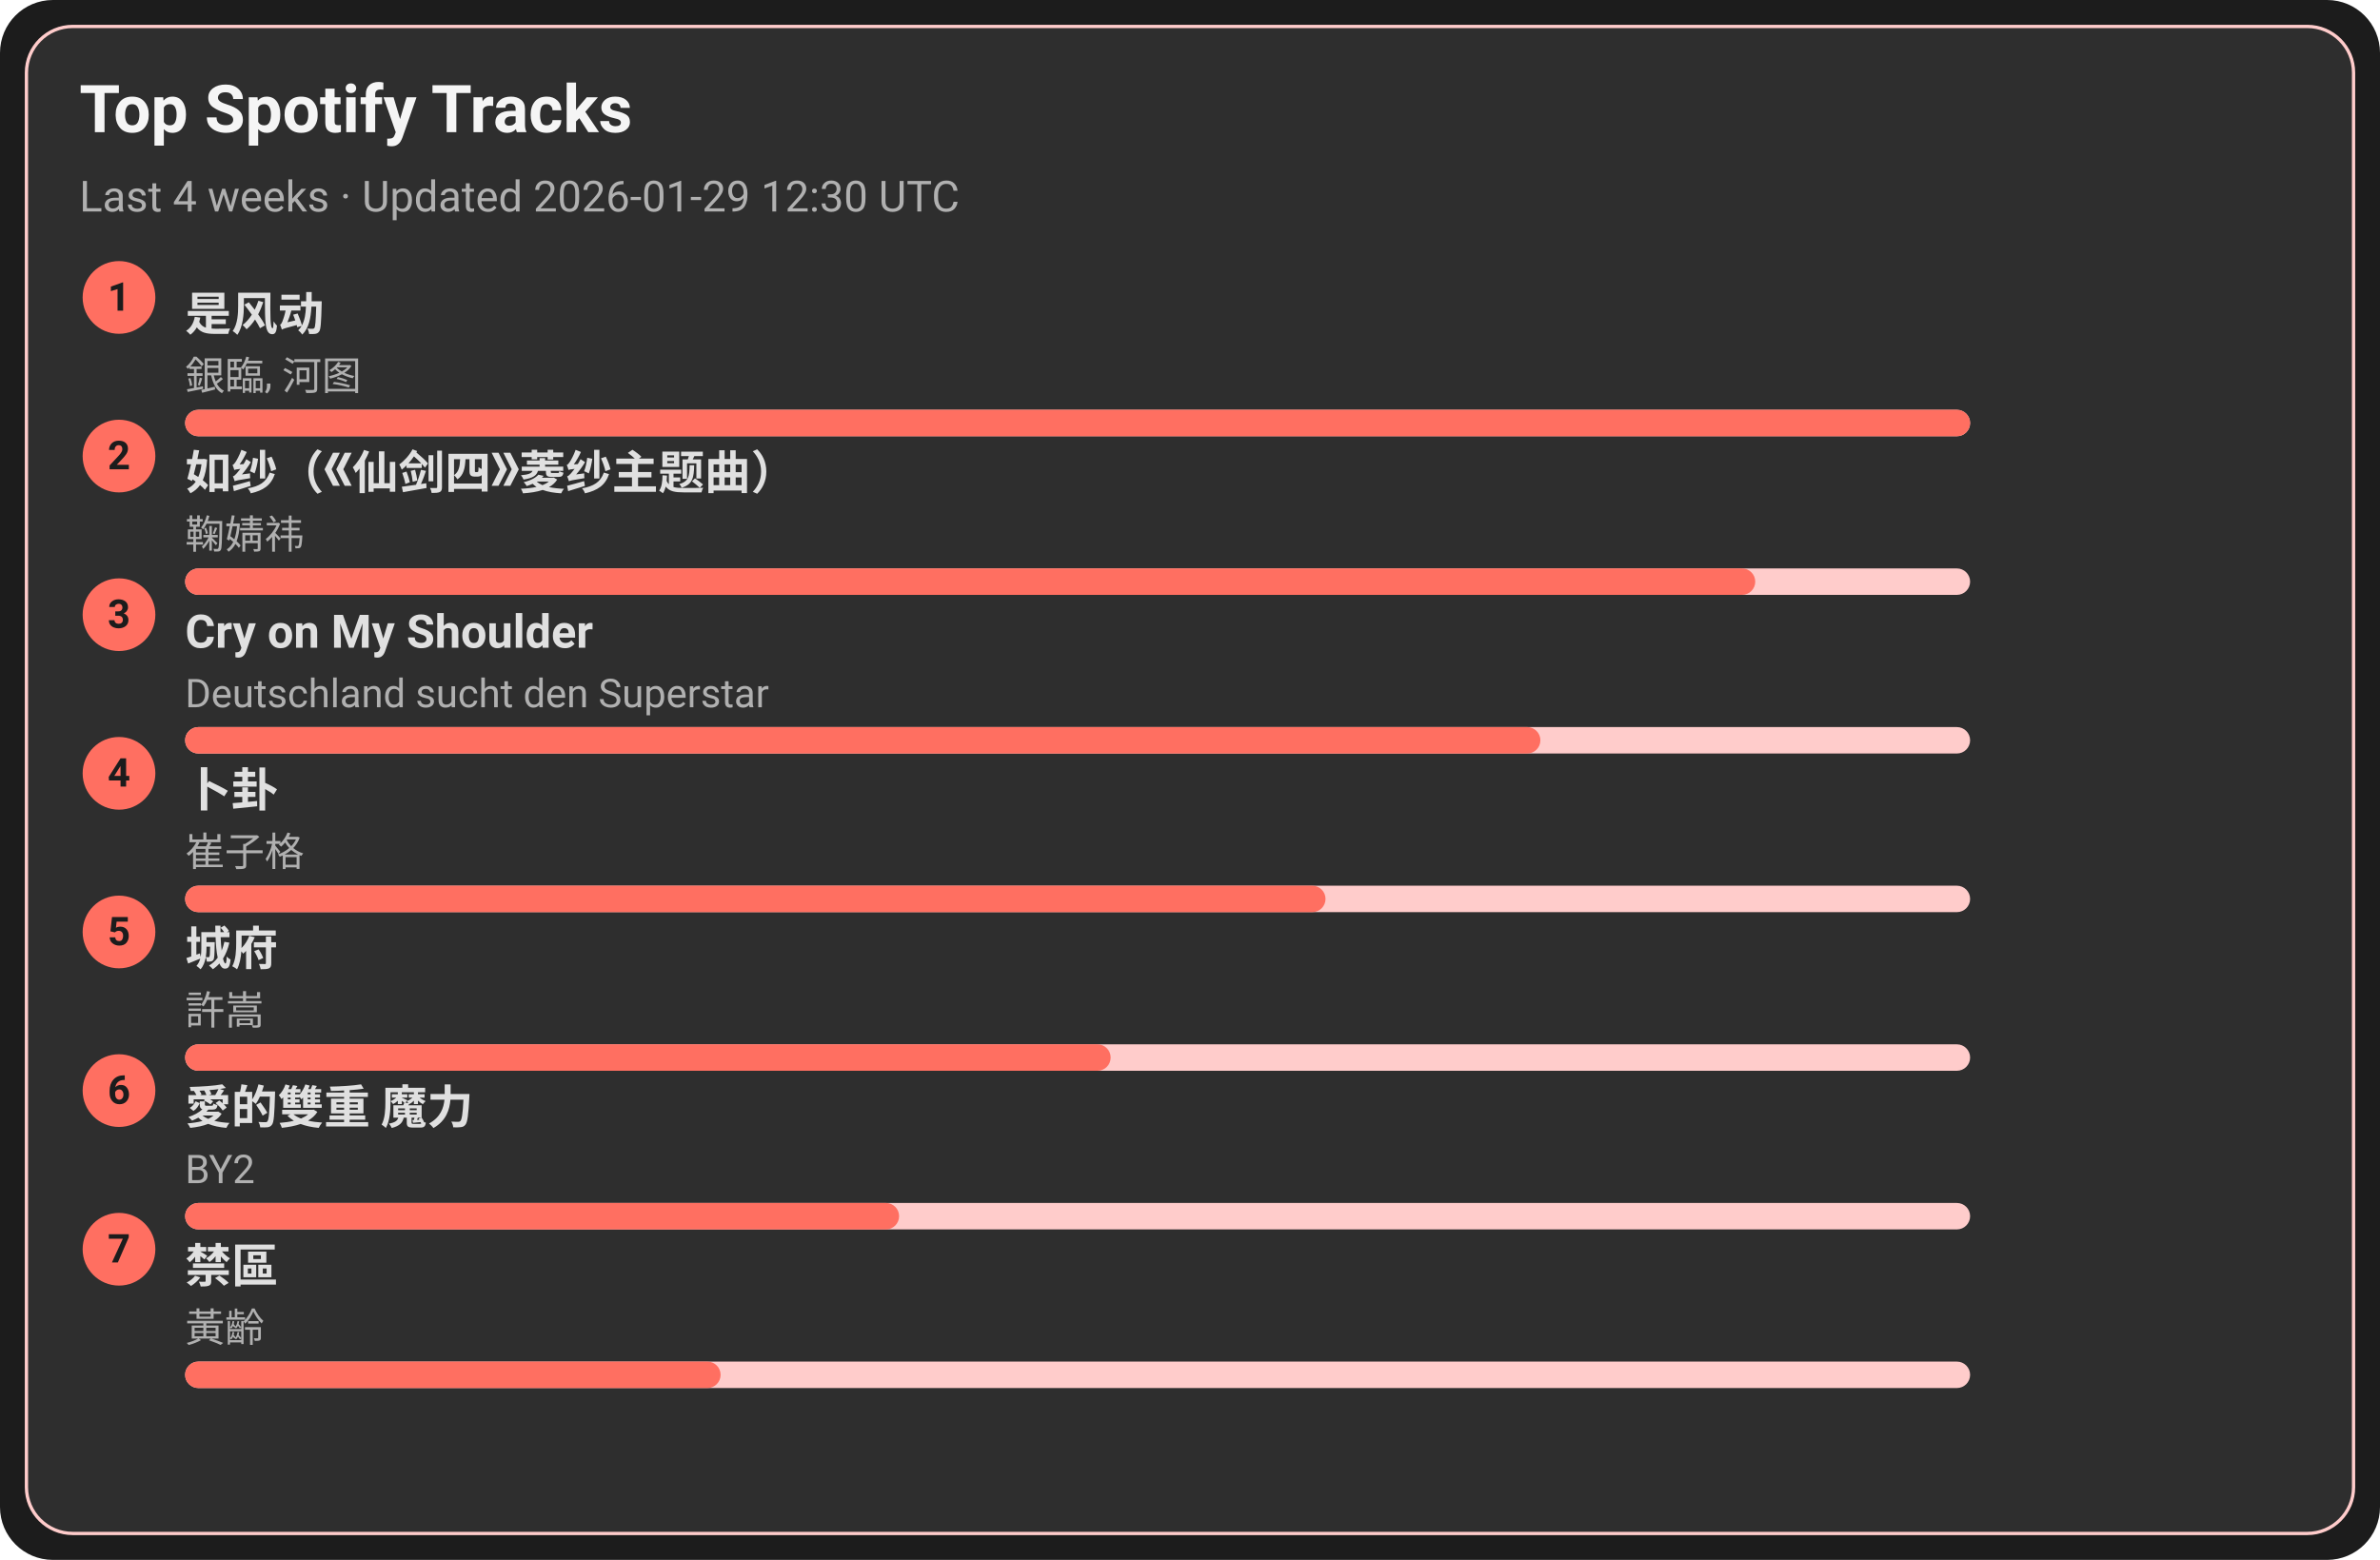
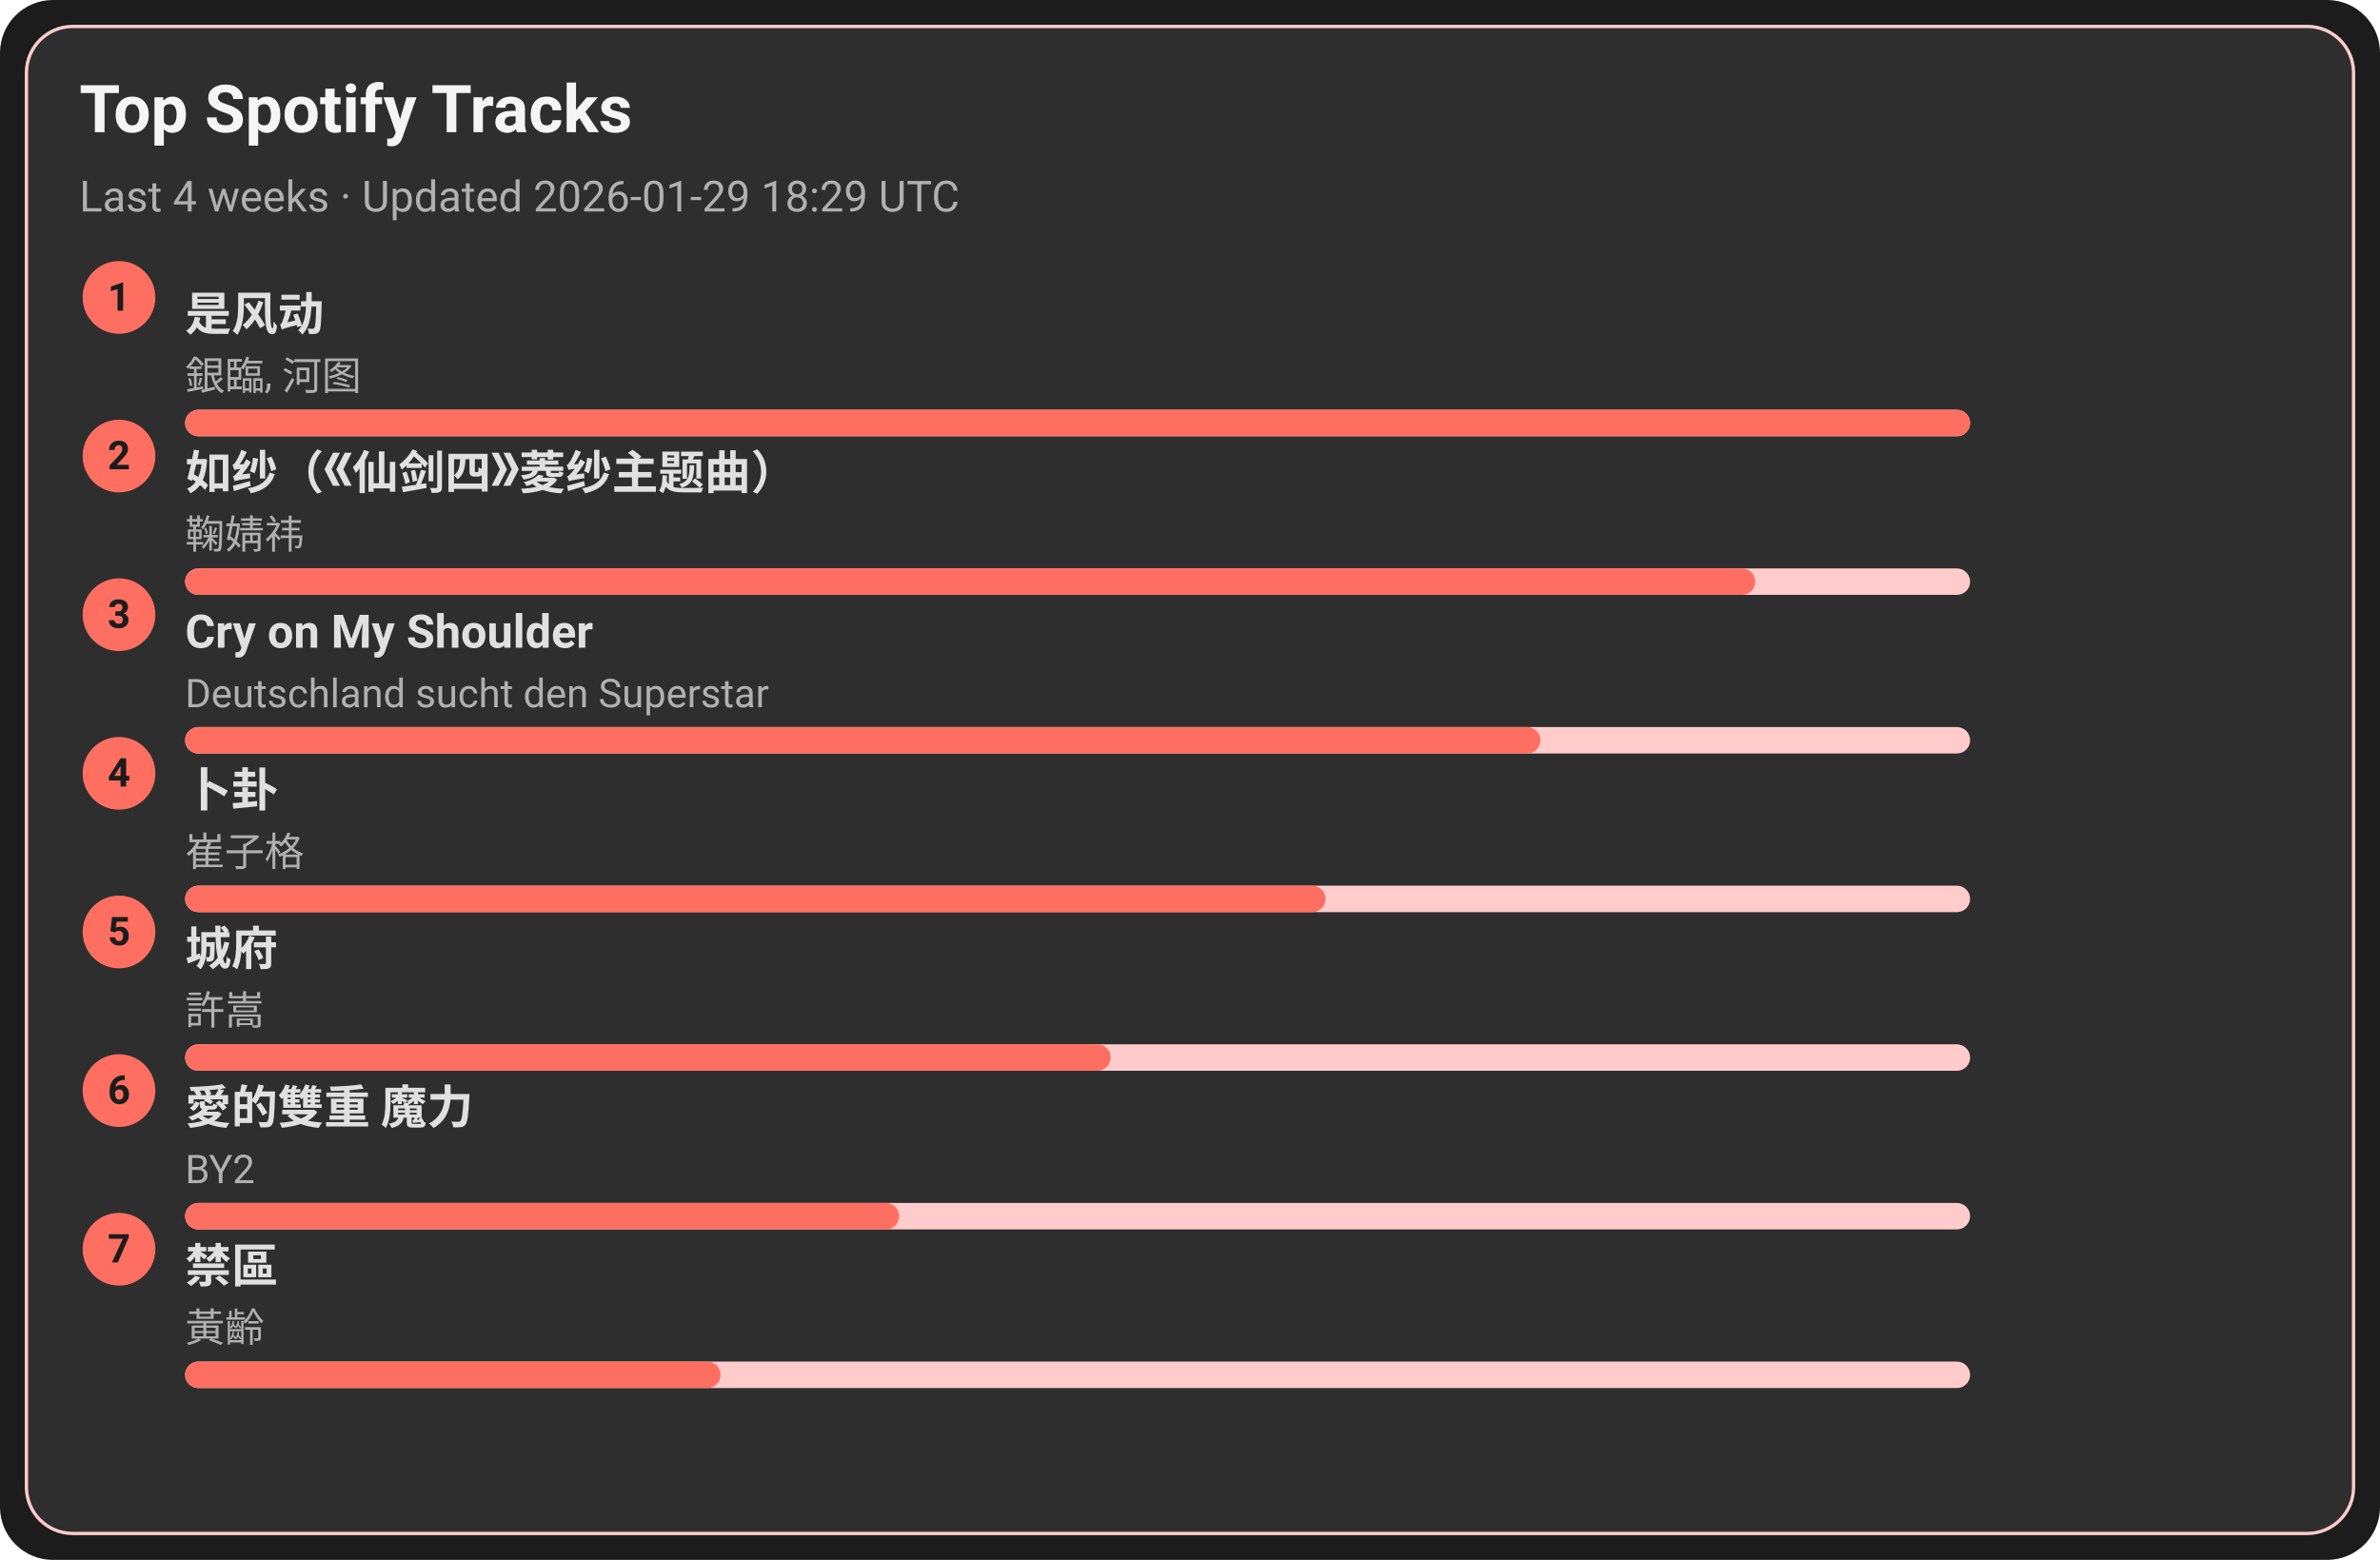
<svg xmlns="http://www.w3.org/2000/svg" width="720" height="472" viewBox="0 0 720 472">
  <style>text{font-family:-apple-system,BlinkMacSystemFont,Segoe UI,Roboto,Ubuntu,Helvetica Neue,Arial,Noto Sans,sans-serif}</style>
  <rect width="720" height="472" rx="16" fill="#1c1c1c" />
  <rect x="8" y="8" width="704" height="456" rx="14" fill="#2e2e2e" stroke="#ffcccb" />
  <text x="24" y="40" font-size="20" fill="#f5f5f5" font-weight="600">Top Spotify Tracks</text>
-   <text x="24" y="64" font-size="13" fill="#b0b0b0">Last 4 weeks · Updated 2026-01-29 12:30 UTC</text>
+   <text x="24" y="64" font-size="13" fill="#b0b0b0">Last 4 weeks · Updated 2026-01-29 18:29 UTC</text>
  <circle cx="36" cy="90" r="11" fill="#ff6f61" />
  <text x="36" y="94" text-anchor="middle" font-size="12" fill="#1c1c1c" font-weight="700">1</text>
  <a href="https://open.spotify.com/track/3lePQ8c4jq7bTePsXEmslh" target="_blank" rel="noopener noreferrer">
    <text x="56" y="100" font-size="14" fill="#e0e0e0" font-weight="600">是风动</text>
  </a>
  <text x="56" y="118" font-size="12" fill="#b0b0b0">銀臨, 河图</text>
  <rect x="56" y="124" width="540" height="8" rx="4" fill="#ffcccb" />
  <rect x="56" y="124" width="540" height="8" rx="4" fill="#ff6f61" />
  <circle cx="36" cy="138" r="11" fill="#ff6f61" />
  <text x="36" y="142" text-anchor="middle" font-size="12" fill="#1c1c1c" font-weight="700">2</text>
  <a href="https://open.spotify.com/track/69FUNgvEVkNbHq43lgvdme" target="_blank" rel="noopener noreferrer">
    <text x="56" y="148" font-size="14" fill="#e0e0e0" font-weight="600">如纱（《仙剑四》菱纱主题曲）</text>
  </a>
  <text x="56" y="166" font-size="12" fill="#b0b0b0">鞠婧祎</text>
  <rect x="56" y="172" width="540" height="8" rx="4" fill="#ffcccb" />
  <rect x="56" y="172" width="475" height="8" rx="4" fill="#ff6f61" />
  <circle cx="36" cy="186" r="11" fill="#ff6f61" />
  <text x="36" y="190" text-anchor="middle" font-size="12" fill="#1c1c1c" font-weight="700">3</text>
  <a href="https://open.spotify.com/track/6usmG2MoD0C0Lc2pNgCVWV" target="_blank" rel="noopener noreferrer">
    <text x="56" y="196" font-size="14" fill="#e0e0e0" font-weight="600">Cry on My Shoulder</text>
  </a>
  <text x="56" y="214" font-size="12" fill="#b0b0b0">Deutschland sucht den Superstar</text>
  <rect x="56" y="220" width="540" height="8" rx="4" fill="#ffcccb" />
  <rect x="56" y="220" width="410" height="8" rx="4" fill="#ff6f61" />
  <circle cx="36" cy="234" r="11" fill="#ff6f61" />
  <text x="36" y="238" text-anchor="middle" font-size="12" fill="#1c1c1c" font-weight="700">4</text>
  <a href="https://open.spotify.com/track/4ToeYifpQaikbYa7krOD6s" target="_blank" rel="noopener noreferrer">
    <text x="56" y="244" font-size="14" fill="#e0e0e0" font-weight="600">卜卦</text>
  </a>
  <text x="56" y="262" font-size="12" fill="#b0b0b0">崔子格</text>
  <rect x="56" y="268" width="540" height="8" rx="4" fill="#ffcccb" />
  <rect x="56" y="268" width="345" height="8" rx="4" fill="#ff6f61" />
  <circle cx="36" cy="282" r="11" fill="#ff6f61" />
  <text x="36" y="286" text-anchor="middle" font-size="12" fill="#1c1c1c" font-weight="700">5</text>
  <a href="https://open.spotify.com/track/4AmlSf7hye0QVpnHCcEoEw" target="_blank" rel="noopener noreferrer">
    <text x="56" y="292" font-size="14" fill="#e0e0e0" font-weight="600">城府</text>
  </a>
  <text x="56" y="310" font-size="12" fill="#b0b0b0">許嵩</text>
  <rect x="56" y="316" width="540" height="8" rx="4" fill="#ffcccb" />
  <rect x="56" y="316" width="280" height="8" rx="4" fill="#ff6f61" />
  <circle cx="36" cy="330" r="11" fill="#ff6f61" />
  <text x="36" y="334" text-anchor="middle" font-size="12" fill="#1c1c1c" font-weight="700">6</text>
  <a href="https://open.spotify.com/track/0yYmS4k3R0TTdDhvOBxRVp" target="_blank" rel="noopener noreferrer">
    <text x="56" y="340" font-size="14" fill="#e0e0e0" font-weight="600">愛的雙重 魔力</text>
  </a>
  <text x="56" y="358" font-size="12" fill="#b0b0b0">BY2</text>
  <rect x="56" y="364" width="540" height="8" rx="4" fill="#ffcccb" />
  <rect x="56" y="364" width="216" height="8" rx="4" fill="#ff6f61" />
  <circle cx="36" cy="378" r="11" fill="#ff6f61" />
  <text x="36" y="382" text-anchor="middle" font-size="12" fill="#1c1c1c" font-weight="700">7</text>
  <a href="https://open.spotify.com/track/5HAMeMgu9hGL5a8ZwNz6cp" target="_blank" rel="noopener noreferrer">
    <text x="56" y="388" font-size="14" fill="#e0e0e0" font-weight="600">禁區</text>
  </a>
  <text x="56" y="406" font-size="12" fill="#b0b0b0">黃齡</text>
  <rect x="56" y="412" width="540" height="8" rx="4" fill="#ffcccb" />
  <rect x="56" y="412" width="162" height="8" rx="4" fill="#ff6f61" />
</svg>
